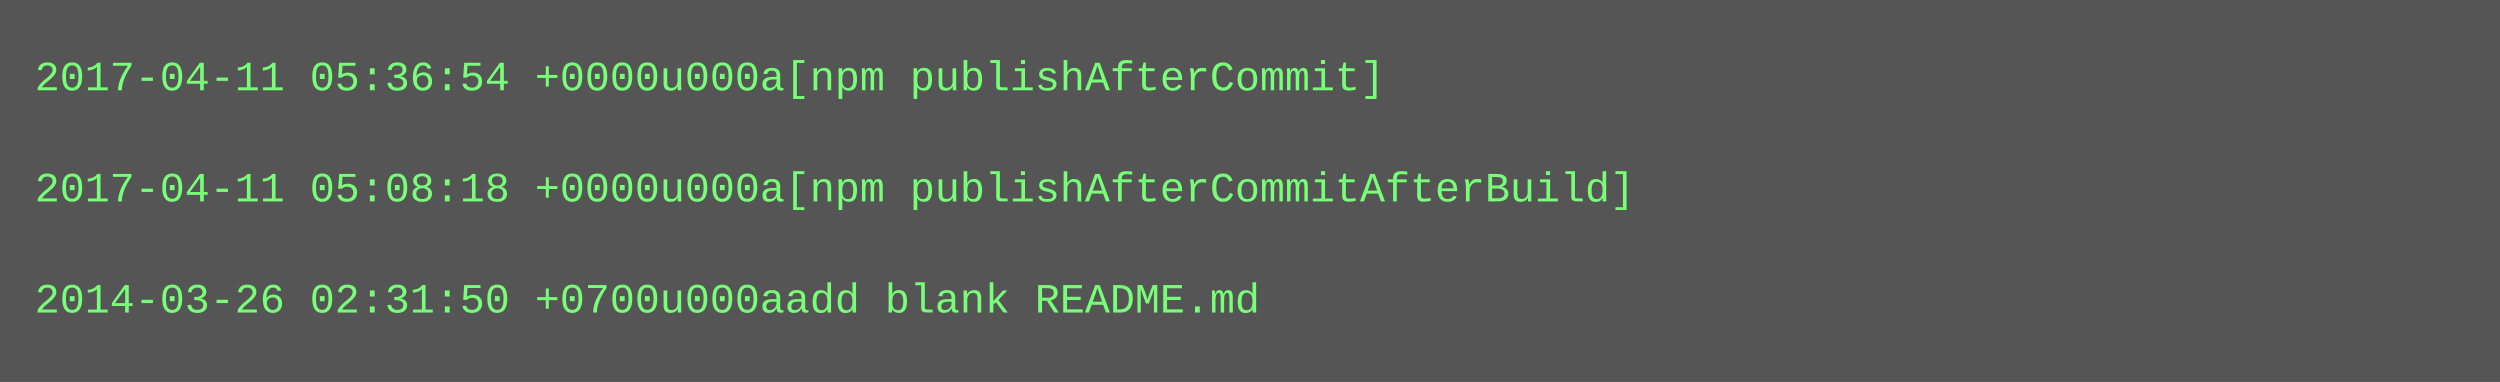
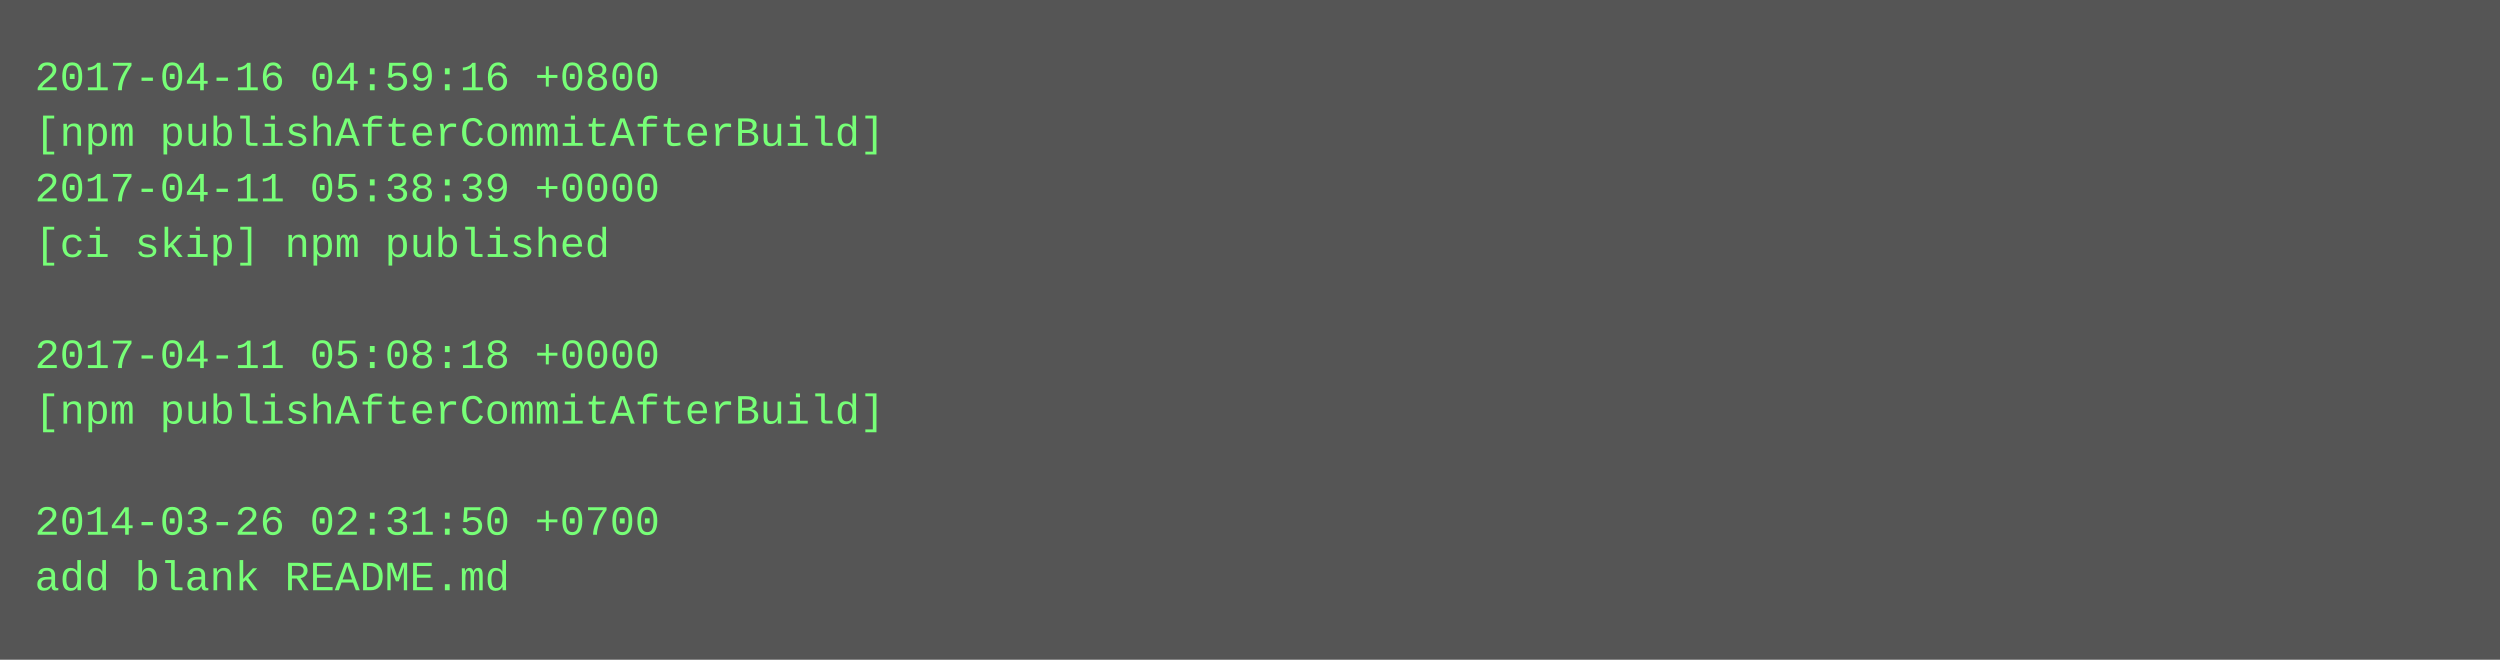
- <svg xmlns="http://www.w3.org/2000/svg" height="110" width="720">
-   <rect height="110" fill="#555" width="720" />
+ <svg xmlns="http://www.w3.org/2000/svg" height="190" width="720">
+   <rect height="190" fill="#555" width="720" />
  <text fill="#7f7" font-family="Courier New" font-size="12" xml:space="preserve">
-     <tspan x="10" y="26">2017-04-11 05:36:54 +0000u000a[npm publishAfterCommit]</tspan>
-     <tspan x="10" y="42" />
-     <tspan x="10" y="58">2017-04-11 05:08:18 +0000u000a[npm publishAfterCommitAfterBuild]</tspan>
-     <tspan x="10" y="74" />
-     <tspan x="10" y="90">2014-03-26 02:31:50 +0700u000aadd blank README.md</tspan>
+     <tspan x="10" y="26">2017-04-16 04:59:16 +0800</tspan>
+     <tspan x="10" y="42">[npm publishAfterCommitAfterBuild]</tspan>
+     <tspan x="10" y="58">2017-04-11 05:38:39 +0000</tspan>
+     <tspan x="10" y="74">[ci skip] npm published</tspan>
+     <tspan x="10" y="90" />
+     <tspan x="10" y="106">2017-04-11 05:08:18 +0000</tspan>
+     <tspan x="10" y="122">[npm publishAfterCommitAfterBuild]</tspan>
+     <tspan x="10" y="138" />
+     <tspan x="10" y="154">2014-03-26 02:31:50 +0700</tspan>
+     <tspan x="10" y="170">add blank README.md</tspan>
  </text>
</svg>
